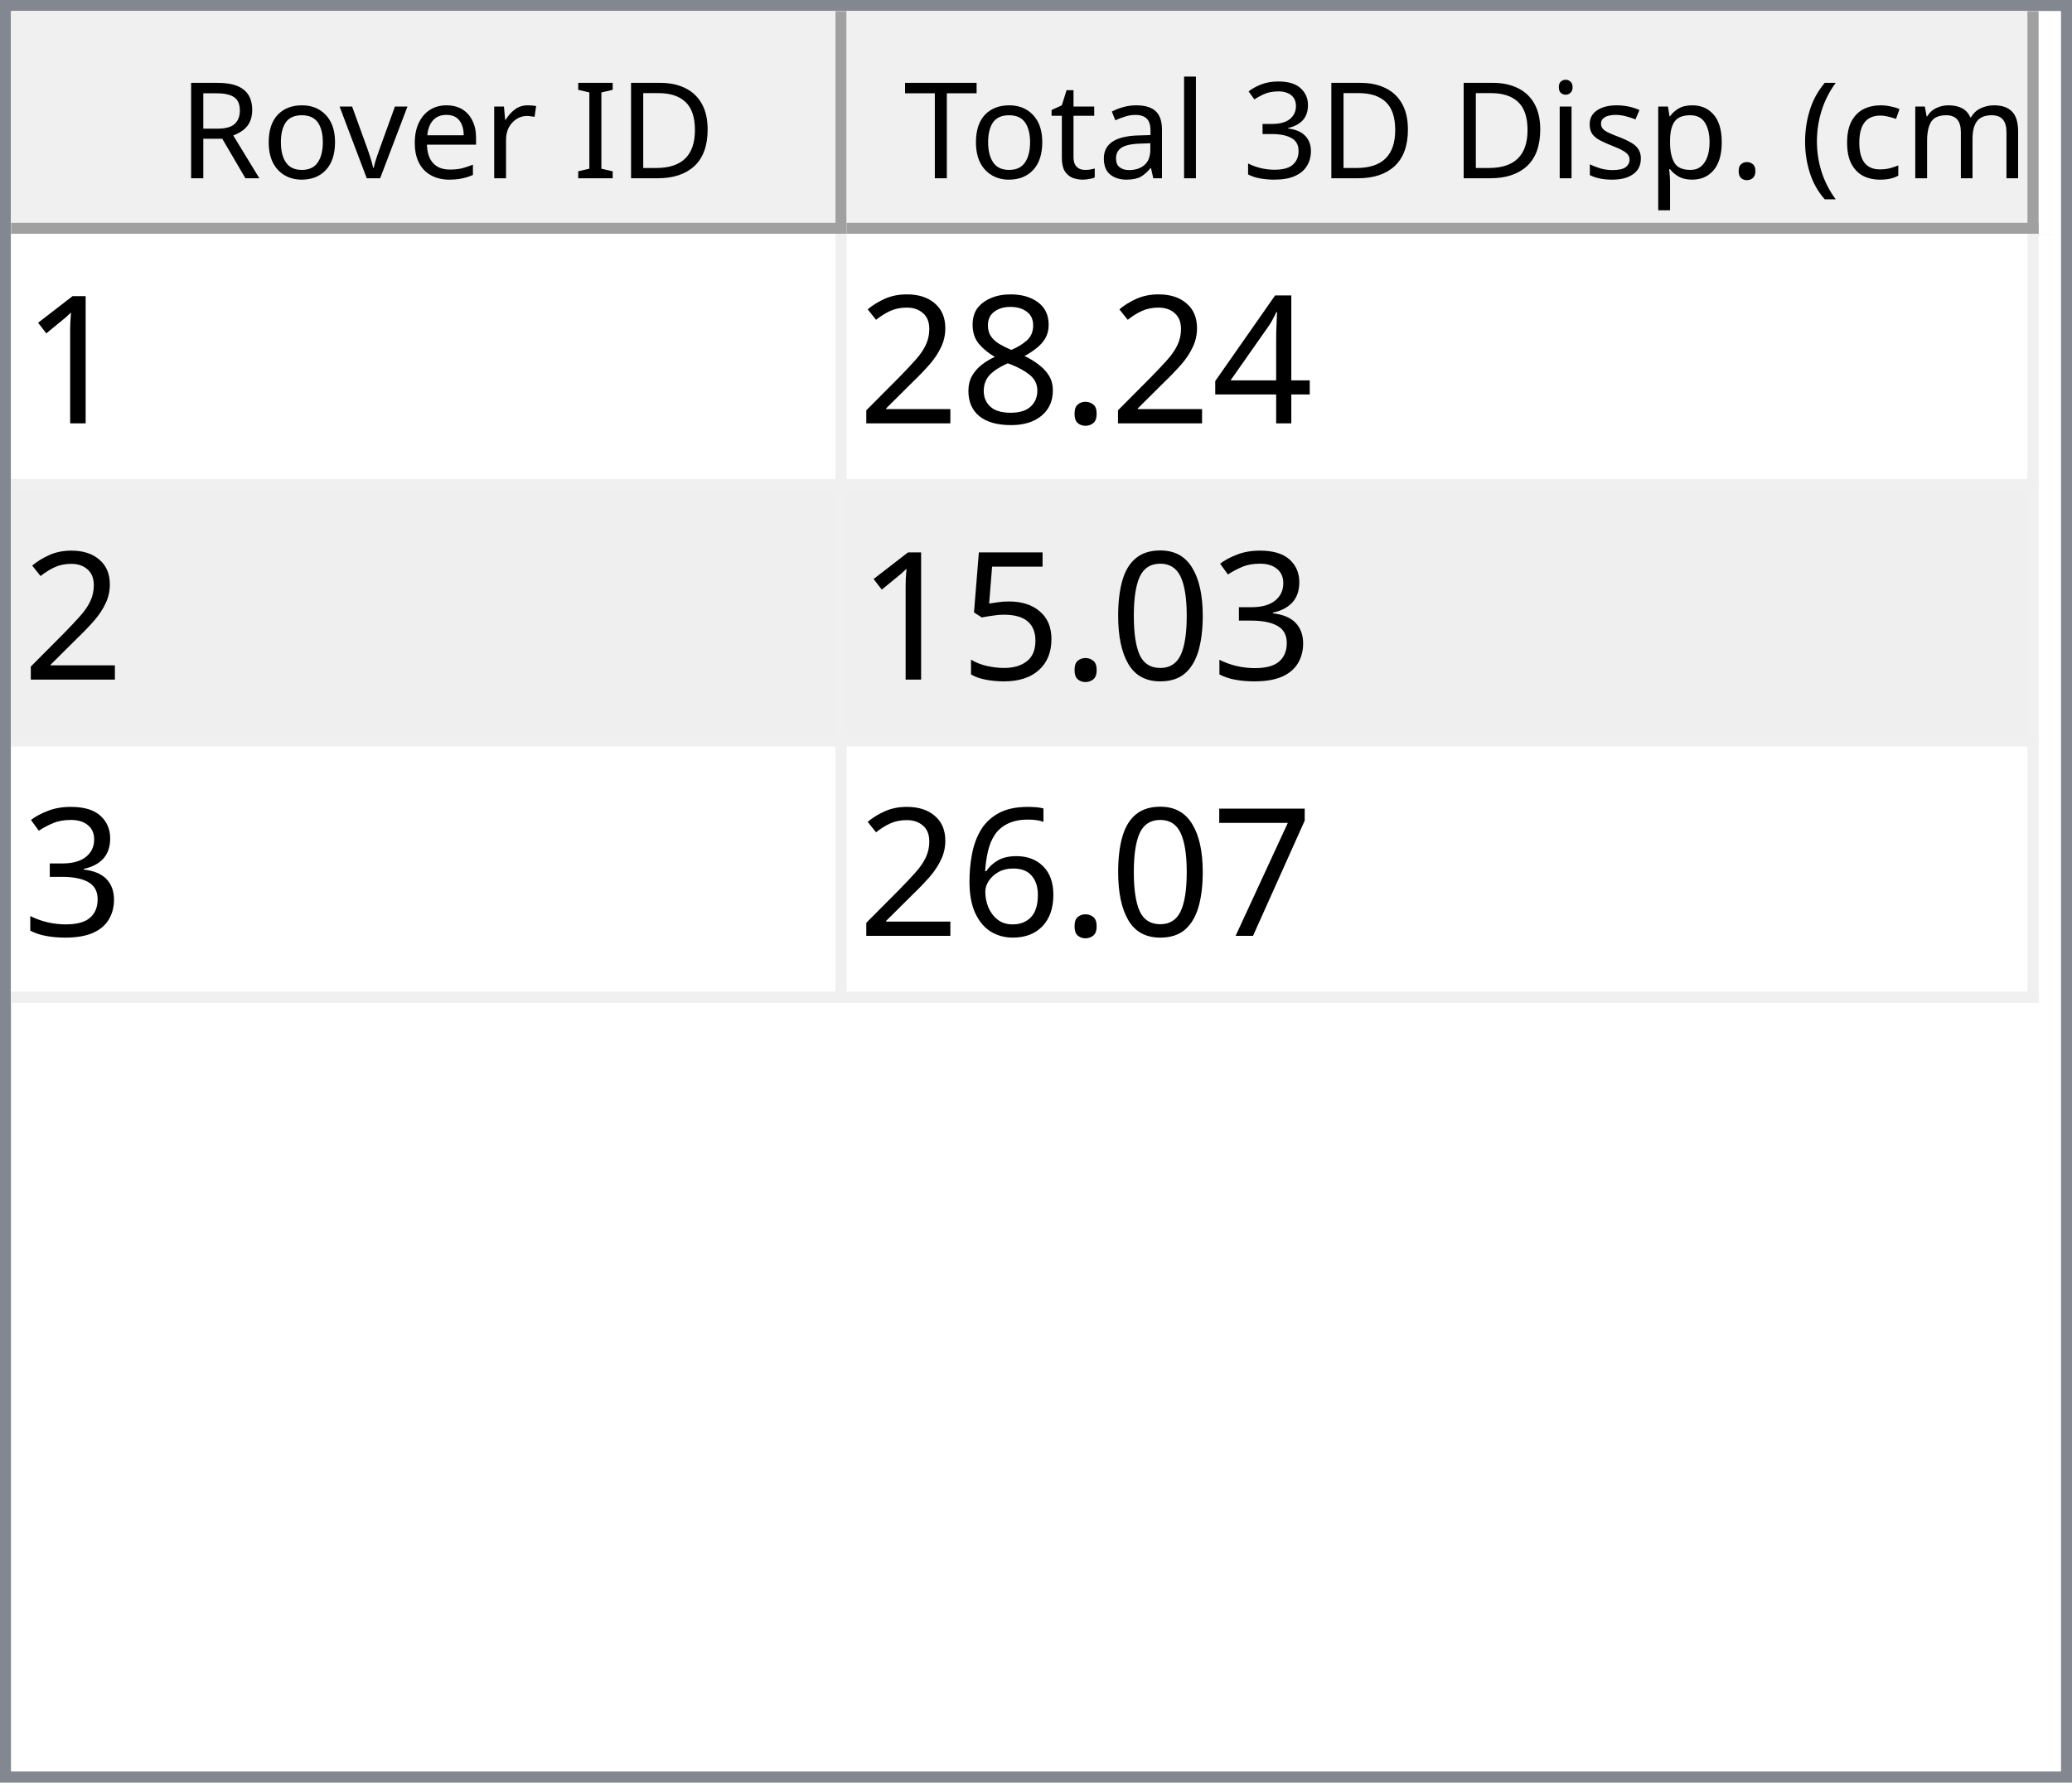
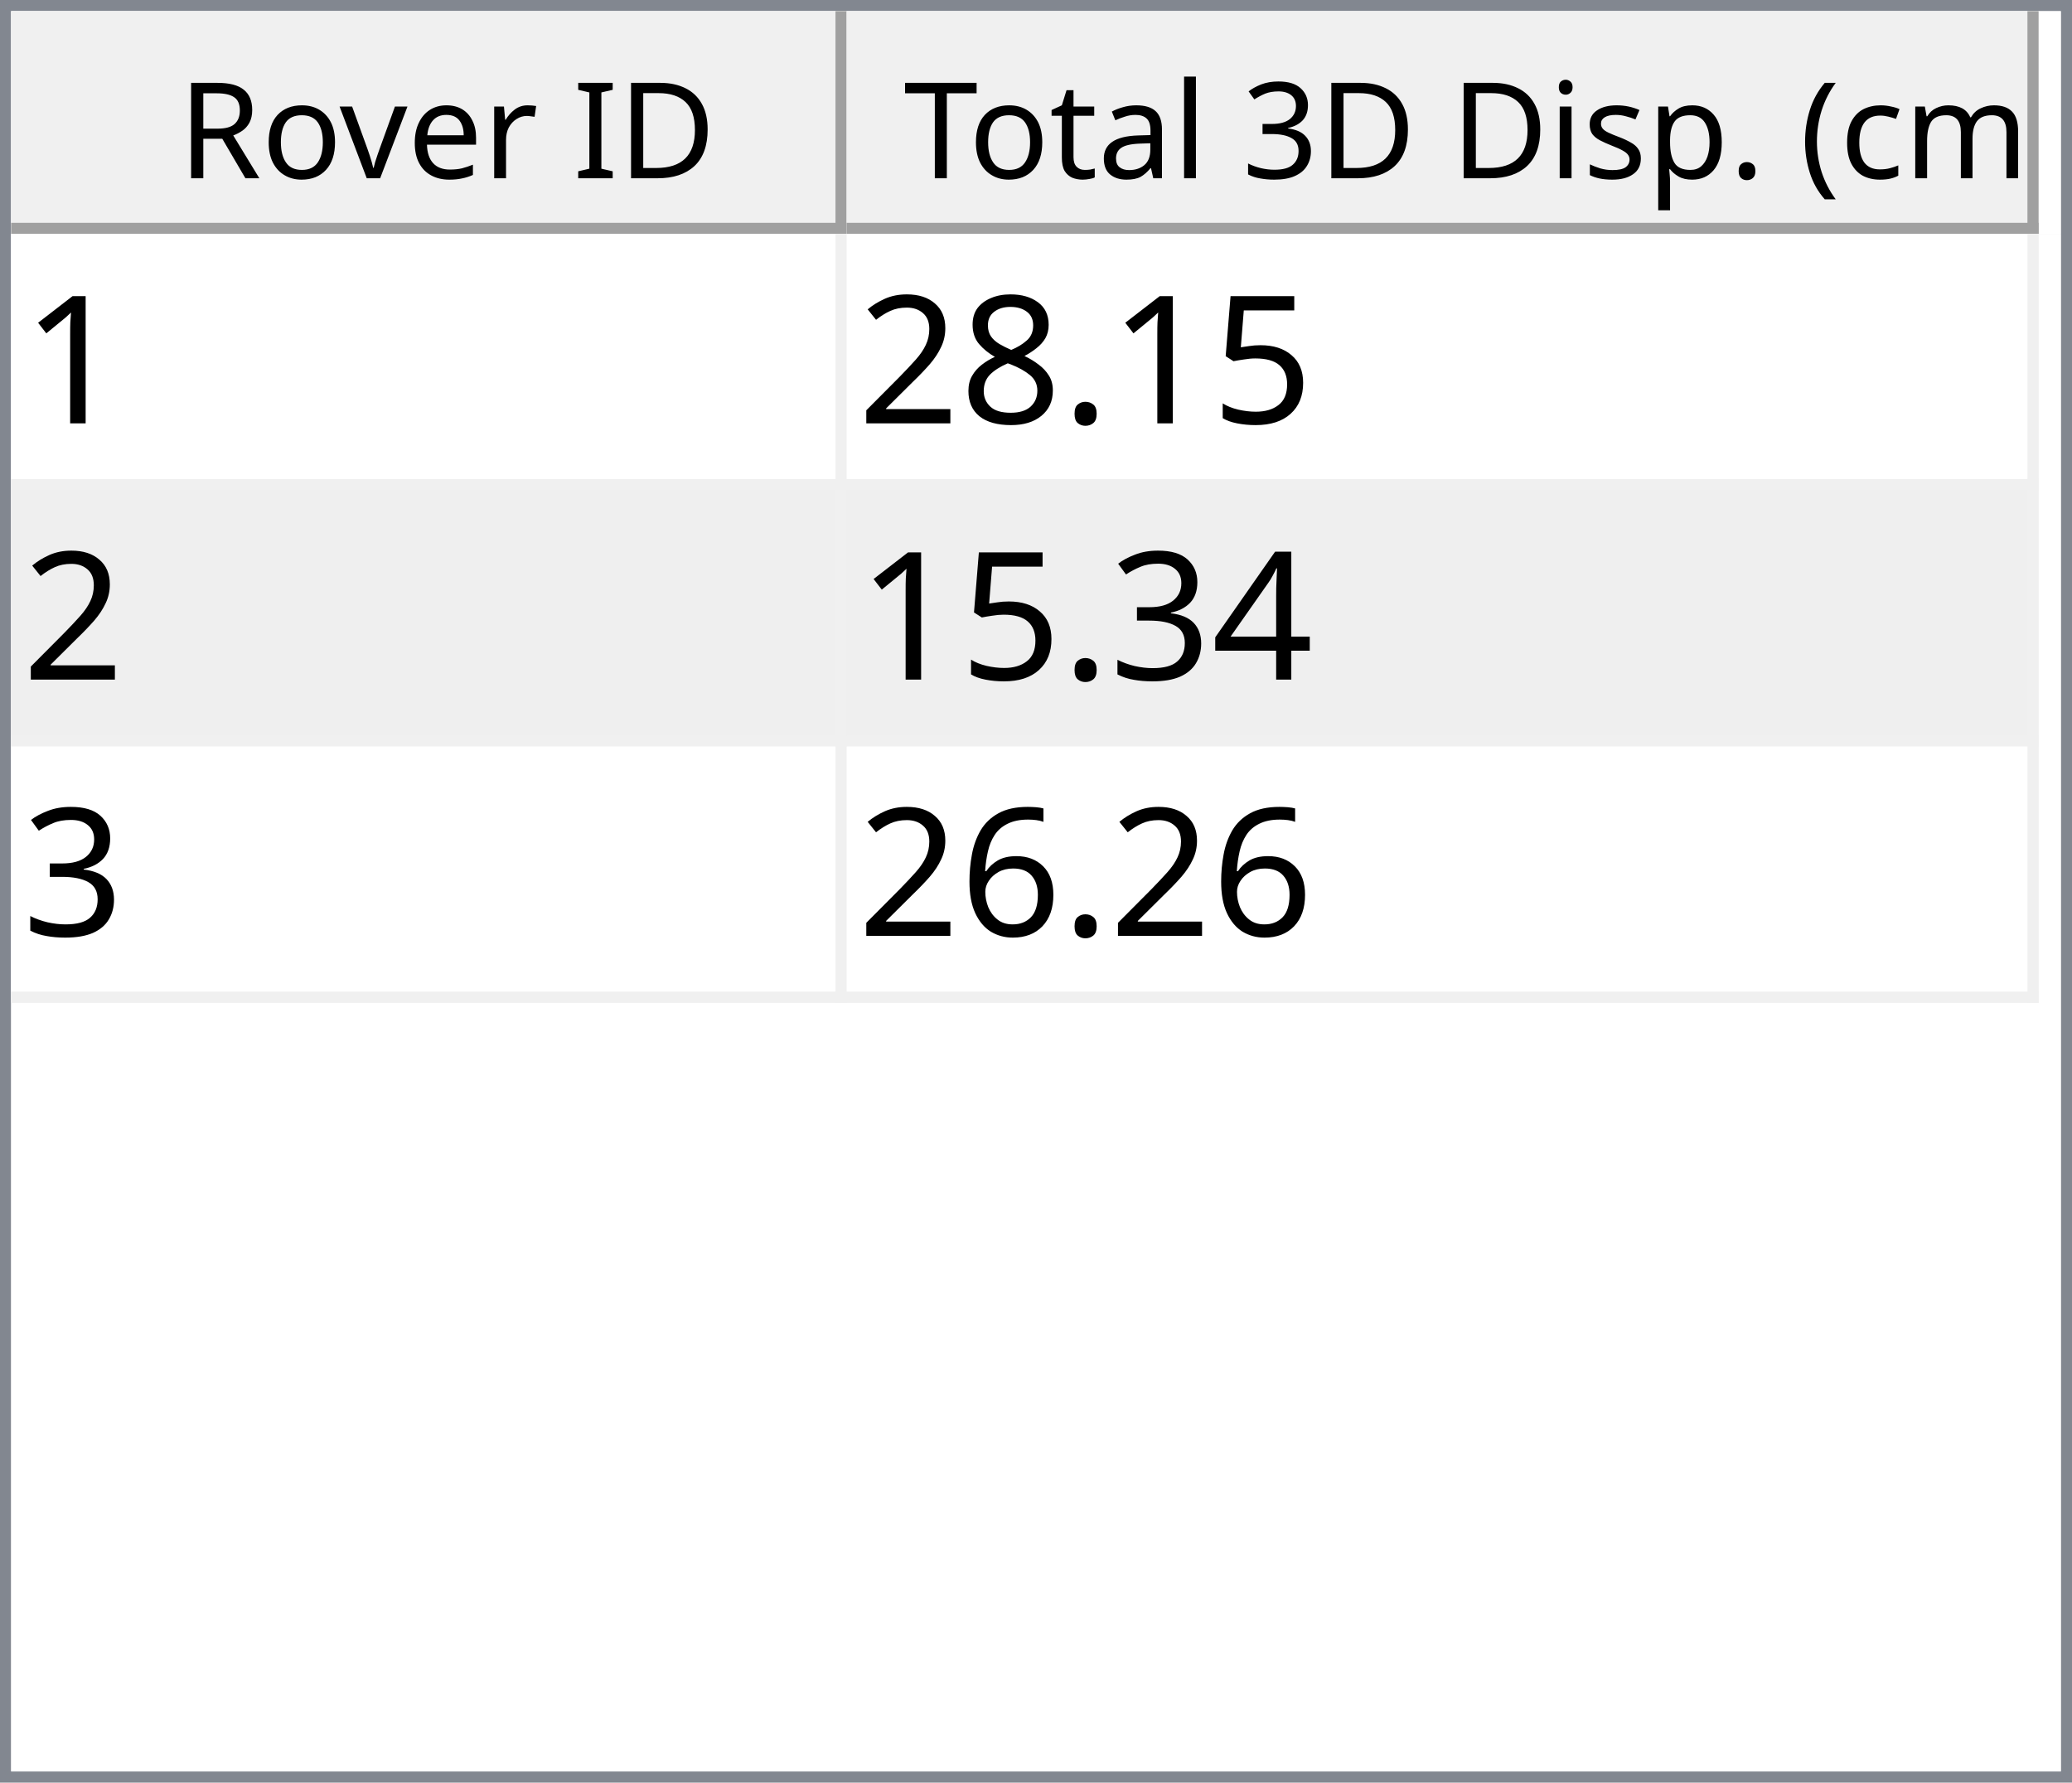
<svg xmlns="http://www.w3.org/2000/svg" style="fill-opacity:1; color-rendering:auto; color-interpolation:auto; text-rendering:auto; stroke:black; stroke-linecap:square; stroke-miterlimit:10; shape-rendering:auto; stroke-opacity:1; fill:black; stroke-dasharray:none; font-weight:normal; stroke-width:1; font-family:'Dialog'; font-style:normal; stroke-linejoin:miter; font-size:12px; stroke-dashoffset:0; image-rendering:auto;" width="186" height="160">
  <defs id="genericDefs" />
  <g>
    <defs id="defs1">
      <clipPath clipPathUnits="userSpaceOnUse" id="clipPath1">
        <path d="M0 0 L186 0 L186 160 L0 160 L0 0 Z" />
      </clipPath>
      <clipPath clipPathUnits="userSpaceOnUse" id="clipPath2">
        <path d="M0 0 L0 160 L186 160 L186 0 Z" />
      </clipPath>
      <clipPath clipPathUnits="userSpaceOnUse" id="clipPath3">
        <path d="M0 0 L0 20 L184 20 L184 0 Z" />
      </clipPath>
      <clipPath clipPathUnits="userSpaceOnUse" id="clipPath4">
        <path d="M0 0 L0 20 L75 20 L75 0 Z" />
      </clipPath>
      <clipPath clipPathUnits="userSpaceOnUse" id="clipPath5">
        <path d="M1 1 L1 19 L74 19 L74 1 Z" />
      </clipPath>
      <clipPath clipPathUnits="userSpaceOnUse" id="clipPath6">
        <path d="M0 0 L0 18 L73 18 L73 0 Z" />
      </clipPath>
      <clipPath clipPathUnits="userSpaceOnUse" id="clipPath7">
        <path d="M-0.5 -0.5 L-0.5 19.5 L74.5 19.5 L74.5 -0.5 Z" />
      </clipPath>
      <clipPath clipPathUnits="userSpaceOnUse" id="clipPath8">
        <path d="M0 0 L0 20 L107 20 L107 0 Z" />
      </clipPath>
      <clipPath clipPathUnits="userSpaceOnUse" id="clipPath9">
        <path d="M1 1 L1 19 L106 19 L106 1 Z" />
      </clipPath>
      <clipPath clipPathUnits="userSpaceOnUse" id="clipPath10">
        <path d="M0 0 L0 18 L105 18 L105 0 Z" />
      </clipPath>
      <clipPath clipPathUnits="userSpaceOnUse" id="clipPath11">
        <path d="M-0.5 -0.5 L-0.5 19.5 L106.5 19.5 L106.5 -0.5 Z" />
      </clipPath>
      <clipPath clipPathUnits="userSpaceOnUse" id="clipPath12">
        <path d="M0 0 L0 138 L184 138 L184 0 Z" />
      </clipPath>
      <clipPath clipPathUnits="userSpaceOnUse" id="clipPath13">
        <path d="M0 0 L0 69 L182 69 L182 0 Z" />
      </clipPath>
      <clipPath clipPathUnits="userSpaceOnUse" id="clipPath14">
        <path d="M-0.5 -0.5 L-0.5 68.5 L181.5 68.5 L181.5 -0.5 Z" />
      </clipPath>
      <clipPath clipPathUnits="userSpaceOnUse" id="clipPath15">
        <path d="M0 0 L0 22 L74 22 L74 0 Z" />
      </clipPath>
      <clipPath clipPathUnits="userSpaceOnUse" id="clipPath16">
        <path d="M0 0 L0 22 L106 22 L106 0 Z" />
      </clipPath>
      <font horiz-adv-x="64.551" id="font1">
        <font-face ascent="107.91" descent="25.098" units-per-em="100" style="font-style:normal; font-family:Segoe UI; font-weight:normal;" />
        <missing-glyph horiz-adv-x="64.551" d="M8.109 0 L8.109 68.266 L56.453 68.266 L56.453 0 L8.109 0 ZM15.328 7.234 L49.219 7.234 L49.219 61.031 L15.328 61.031 L15.328 7.234 Z" />
        <glyph unicode="D" horiz-adv-x="70.117" d="M9.188 0 L9.188 70.016 L28.516 70.016 Q65.531 70.016 65.531 35.891 Q65.531 19.672 55.25 9.836 Q44.969 0 27.734 0 L9.188 0 ZM17.391 62.594 L17.391 7.422 L27.828 7.422 Q41.609 7.422 49.273 14.797 Q56.938 22.172 56.938 35.688 Q56.938 62.594 28.328 62.594 L17.391 62.594 Z" />
        <glyph unicode="I" horiz-adv-x="26.611" d="M17.391 0 L9.188 0 L9.188 70.016 L17.391 70.016 L17.391 0 Z" />
        <glyph unicode=" " horiz-adv-x="27.393" d="" />
        <glyph unicode="r" horiz-adv-x="34.766" d="M34.188 41.891 Q32.078 43.5 28.125 43.5 Q23 43.5 19.555 38.672 Q16.109 33.844 16.109 25.484 L16.109 0 L8.109 0 L8.109 50 L16.109 50 L16.109 39.703 L16.312 39.703 Q18.016 44.969 21.531 47.922 Q25.047 50.875 29.391 50.875 Q32.516 50.875 34.188 50.203 L34.188 41.891 Z" />
        <glyph unicode="e" horiz-adv-x="52.295" d="M48.297 23 L12.984 23 Q13.188 14.656 17.484 10.109 Q21.781 5.562 29.297 5.562 Q37.75 5.562 44.828 11.141 L44.828 3.609 Q38.234 -1.172 27.391 -1.172 Q16.797 -1.172 10.742 5.641 Q4.688 12.453 4.688 24.812 Q4.688 36.469 11.305 43.82 Q17.922 51.172 27.734 51.172 Q37.547 51.172 42.922 44.828 Q48.297 38.484 48.297 27.203 L48.297 23 ZM40.094 29.781 Q40.047 36.719 36.75 40.578 Q33.453 44.438 27.594 44.438 Q21.922 44.438 17.969 40.383 Q14.016 36.328 13.094 29.781 L40.094 29.781 Z" />
        <glyph unicode="v" horiz-adv-x="47.9" d="M47.406 50 L27.484 0 L19.625 0 L0.688 50 L9.469 50 L22.172 13.672 Q23.578 9.672 23.922 6.688 L24.125 6.688 Q24.609 10.453 25.688 13.484 L38.969 50 L47.406 50 Z" />
        <glyph unicode="o" horiz-adv-x="58.594" d="M29 -1.172 Q17.922 -1.172 11.305 5.836 Q4.688 12.844 4.688 24.422 Q4.688 37.016 11.57 44.094 Q18.453 51.172 30.172 51.172 Q41.359 51.172 47.633 44.289 Q53.906 37.406 53.906 25.203 Q53.906 13.234 47.141 6.031 Q40.375 -1.172 29 -1.172 ZM29.594 44.438 Q21.875 44.438 17.383 39.188 Q12.891 33.938 12.891 24.703 Q12.891 15.828 17.43 10.695 Q21.969 5.562 29.594 5.562 Q37.359 5.562 41.531 10.594 Q45.703 15.625 45.703 24.906 Q45.703 34.281 41.531 39.359 Q37.359 44.438 29.594 44.438 Z" />
        <glyph unicode="R" horiz-adv-x="59.814" d="M59.375 0 L49.609 0 L37.891 19.625 Q36.281 22.359 34.766 24.289 Q33.25 26.219 31.664 27.438 Q30.078 28.656 28.25 29.219 Q26.422 29.781 24.125 29.781 L17.391 29.781 L17.391 0 L9.188 0 L9.188 70.016 L30.078 70.016 Q34.672 70.016 38.555 68.867 Q42.438 67.719 45.289 65.375 Q48.141 63.031 49.758 59.547 Q51.375 56.062 51.375 51.375 Q51.375 47.703 50.273 44.656 Q49.172 41.609 47.148 39.211 Q45.125 36.812 42.266 35.133 Q39.406 33.453 35.844 32.516 L35.844 32.328 Q37.594 31.547 38.891 30.547 Q40.188 29.547 41.359 28.18 Q42.531 26.812 43.68 25.078 Q44.828 23.344 46.234 21.047 L59.375 0 ZM17.391 62.594 L17.391 37.203 L28.516 37.203 Q31.594 37.203 34.203 38.133 Q36.812 39.062 38.719 40.797 Q40.625 42.531 41.703 45.047 Q42.781 47.562 42.781 50.688 Q42.781 56.297 39.141 59.445 Q35.5 62.594 28.609 62.594 L17.391 62.594 Z" />
        <glyph unicode=")" horiz-adv-x="30.176" d="M8.297 -15.922 L1.172 -15.922 Q16.406 2.344 16.406 26.812 Q16.406 51.469 1.078 70.016 L8.297 70.016 Q23.531 52.156 23.531 26.703 Q23.531 1.375 8.297 -15.922 Z" />
        <glyph unicode="m" horiz-adv-x="86.133" d="M79.109 0 L71.094 0 L71.094 28.719 Q71.094 37.016 68.531 40.727 Q65.969 44.438 59.906 44.438 Q54.781 44.438 51.195 39.75 Q47.609 35.062 47.609 28.516 L47.609 0 L39.594 0 L39.594 29.688 Q39.594 44.438 28.219 44.438 Q22.953 44.438 19.531 40.016 Q16.109 35.594 16.109 28.516 L16.109 0 L8.109 0 L8.109 50 L16.109 50 L16.109 42.094 L16.312 42.094 Q21.625 51.172 31.844 51.172 Q36.969 51.172 40.773 48.312 Q44.578 45.453 46 40.828 Q51.562 51.172 62.594 51.172 Q79.109 51.172 79.109 30.812 L79.109 0 Z" />
        <glyph unicode="c" horiz-adv-x="46.191" d="M42.188 2.297 Q36.422 -1.172 28.516 -1.172 Q17.828 -1.172 11.258 5.789 Q4.688 12.75 4.688 23.828 Q4.688 36.188 11.766 43.68 Q18.844 51.172 30.672 51.172 Q37.25 51.172 42.281 48.734 L42.281 40.531 Q36.719 44.438 30.375 44.438 Q22.703 44.438 17.797 38.945 Q12.891 33.453 12.891 24.516 Q12.891 15.719 17.508 10.641 Q22.125 5.562 29.891 5.562 Q36.422 5.562 42.188 9.906 L42.188 2.297 Z" />
        <glyph unicode="(" horiz-adv-x="30.176" d="M29.109 -15.922 L21.969 -15.922 Q6.844 1.375 6.844 26.703 Q6.844 52.156 21.969 70.016 L29.203 70.016 Q13.875 51.469 13.875 26.812 Q13.875 2.344 29.109 -15.922 Z" />
        <glyph unicode="." horiz-adv-x="21.68" d="M10.891 -1.078 Q8.641 -1.078 7.055 0.539 Q5.469 2.156 5.469 4.391 Q5.469 6.641 7.055 8.273 Q8.641 9.906 10.891 9.906 Q13.188 9.906 14.797 8.273 Q16.406 6.641 16.406 4.391 Q16.406 2.156 14.797 0.539 Q13.188 -1.078 10.891 -1.078 Z" />
        <glyph unicode="p" horiz-adv-x="58.789" d="M16.312 7.234 L16.109 7.234 L16.109 -23 L8.109 -23 L8.109 50 L16.109 50 L16.109 41.219 L16.312 41.219 Q22.219 51.172 33.594 51.172 Q43.266 51.172 48.688 44.461 Q54.109 37.75 54.109 26.469 Q54.109 13.922 48 6.375 Q41.891 -1.172 31.297 -1.172 Q21.578 -1.172 16.312 7.234 ZM16.109 27.391 L16.109 20.406 Q16.109 14.203 20.141 9.883 Q24.172 5.562 30.375 5.562 Q37.641 5.562 41.773 11.133 Q45.906 16.703 45.906 26.609 Q45.906 34.969 42.047 39.703 Q38.188 44.438 31.594 44.438 Q24.609 44.438 20.359 39.578 Q16.109 34.719 16.109 27.391 Z" />
        <glyph unicode="s" horiz-adv-x="42.432" d="M5.078 1.812 L5.078 10.406 Q11.625 5.562 19.484 5.562 Q30.031 5.562 30.031 12.594 Q30.031 14.594 29.125 15.992 Q28.219 17.391 26.68 18.461 Q25.141 19.531 23.07 20.383 Q21 21.234 18.609 22.172 Q15.281 23.484 12.766 24.828 Q10.25 26.172 8.57 27.859 Q6.891 29.547 6.031 31.695 Q5.172 33.844 5.172 36.719 Q5.172 40.234 6.789 42.945 Q8.406 45.656 11.086 47.484 Q13.766 49.312 17.211 50.242 Q20.656 51.172 24.312 51.172 Q30.812 51.172 35.938 48.922 L35.938 40.828 Q30.422 44.438 23.25 44.438 Q21 44.438 19.195 43.922 Q17.391 43.406 16.094 42.477 Q14.797 41.547 14.086 40.258 Q13.375 38.969 13.375 37.406 Q13.375 35.453 14.086 34.133 Q14.797 32.812 16.164 31.789 Q17.531 30.766 19.484 29.938 Q21.438 29.109 23.922 28.125 Q27.25 26.859 29.883 25.516 Q32.516 24.172 34.375 22.484 Q36.234 20.797 37.234 18.602 Q38.234 16.406 38.234 13.375 Q38.234 9.672 36.602 6.938 Q34.969 4.203 32.234 2.398 Q29.5 0.594 25.93 -0.289 Q22.359 -1.172 18.453 -1.172 Q10.75 -1.172 5.078 1.812 Z" />
        <glyph unicode="i" horiz-adv-x="24.219" d="M12.203 62.703 Q10.062 62.703 8.547 64.164 Q7.031 65.625 7.031 67.875 Q7.031 70.125 8.547 71.609 Q10.062 73.094 12.203 73.094 Q14.406 73.094 15.945 71.609 Q17.484 70.125 17.484 67.875 Q17.484 65.719 15.945 64.211 Q14.406 62.703 12.203 62.703 ZM16.109 0 L8.109 0 L8.109 50 L16.109 50 L16.109 0 Z" />
        <glyph unicode="3" horiz-adv-x="53.906" d="M46.531 19.828 Q46.531 15.094 44.75 11.211 Q42.969 7.328 39.719 4.57 Q36.469 1.812 31.93 0.297 Q27.391 -1.219 21.922 -1.219 Q11.922 -1.219 6 2.594 L6 11.188 Q13.094 5.609 22.219 5.609 Q25.875 5.609 28.828 6.539 Q31.781 7.469 33.906 9.227 Q36.031 10.984 37.18 13.477 Q38.328 15.969 38.328 19.094 Q38.328 32.812 18.797 32.812 L12.984 32.812 L12.984 39.594 L18.5 39.594 Q35.797 39.594 35.797 52.484 Q35.797 64.406 22.609 64.406 Q15.188 64.406 8.688 59.422 L8.688 67.188 Q15.375 71.188 24.609 71.188 Q29 71.188 32.57 69.969 Q36.141 68.75 38.68 66.555 Q41.219 64.359 42.609 61.281 Q44 58.203 44 54.5 Q44 40.672 30.031 36.719 L30.031 36.531 Q33.594 36.141 36.625 34.797 Q39.656 33.453 41.852 31.305 Q44.047 29.156 45.289 26.25 Q46.531 23.344 46.531 19.828 Z" />
        <glyph unicode="l" horiz-adv-x="24.219" d="M16.109 0 L8.109 0 L8.109 74.031 L16.109 74.031 L16.109 0 Z" />
        <glyph unicode="a" horiz-adv-x="50.879" d="M43.891 0 L35.891 0 L35.891 7.812 L35.688 7.812 Q30.469 -1.172 20.312 -1.172 Q12.844 -1.172 8.617 2.781 Q4.391 6.734 4.391 13.281 Q4.391 27.297 20.906 29.594 L35.891 31.688 Q35.891 44.438 25.594 44.438 Q16.547 44.438 9.281 38.281 L9.281 46.484 Q16.656 51.172 26.266 51.172 Q43.891 51.172 43.891 32.516 L43.891 0 ZM35.891 25.297 L23.828 23.641 Q18.266 22.859 15.43 20.875 Q12.594 18.891 12.594 13.875 Q12.594 10.203 15.211 7.883 Q17.828 5.562 22.172 5.562 Q28.125 5.562 32.008 9.742 Q35.891 13.922 35.891 20.312 L35.891 25.297 Z" />
        <glyph unicode="t" horiz-adv-x="33.887" d="M31.297 0.484 Q28.469 -1.078 23.828 -1.078 Q10.688 -1.078 10.688 13.578 L10.688 43.172 L2.094 43.172 L2.094 50 L10.688 50 L10.688 62.203 L18.703 64.797 L18.703 50 L31.297 50 L31.297 43.172 L18.703 43.172 L18.703 14.984 Q18.703 9.969 20.414 7.82 Q22.125 5.672 26.078 5.672 Q29.109 5.672 31.297 7.328 L31.297 0.484 Z" />
        <glyph unicode="T" horiz-adv-x="52.393" d="M50.594 62.594 L30.375 62.594 L30.375 0 L22.172 0 L22.172 62.594 L2 62.594 L2 70.016 L50.594 70.016 L50.594 62.594 Z" />
      </font>
      <font horiz-adv-x="75.0" id="font2">
        <font-face ascent="100.537" descent="21.973" units-per-em="100" style="font-style:normal; font-family:sans-serif; font-weight:normal;" />
        <missing-glyph horiz-adv-x="75.0" d="M12.5 0 L12.5 62.5 L62.5 62.5 L62.5 0 L12.5 0 ZM14.062 1.562 L60.938 1.562 L60.938 60.938 L14.062 60.938 L14.062 1.562 Z" />
        <glyph unicode="1" horiz-adv-x="55.615" d="M37.25 0 L28.469 0 L28.469 56 Q25.297 52.984 20.141 49.953 Q14.984 46.922 10.891 45.406 L10.891 53.906 Q18.266 57.375 23.781 62.305 Q29.297 67.234 31.594 71.875 L37.25 71.875 L37.25 0 Z" />
-         <glyph unicode="4" horiz-adv-x="55.615" d="M32.328 0 L32.328 17.141 L1.266 17.141 L1.266 25.203 L33.938 71.578 L41.109 71.578 L41.109 25.203 L50.781 25.203 L50.781 17.141 L41.109 17.141 L41.109 0 L32.328 0 ZM32.328 25.203 L32.328 57.469 L9.906 25.203 L32.328 25.203 Z" />
+         <glyph unicode="5" horiz-adv-x="55.615" d="M4.156 18.75 L13.375 19.531 Q14.406 12.797 18.141 9.398 Q21.875 6 27.156 6 Q33.5 6 37.891 10.789 Q42.281 15.578 42.281 23.484 Q42.281 31 38.062 35.352 Q33.844 39.703 27 39.703 Q22.75 39.703 19.336 37.773 Q15.922 35.844 13.969 32.766 L5.719 33.844 L12.641 70.609 L48.25 70.609 L48.25 62.203 L19.672 62.203 L15.828 42.969 Q22.266 47.469 29.344 47.469 Q38.719 47.469 45.164 40.969 Q51.609 34.469 51.609 24.266 Q51.609 14.547 45.953 7.469 Q39.062 -1.219 27.156 -1.219 Q17.391 -1.219 11.211 4.25 Q5.031 9.719 4.156 18.75 Z" />
        <glyph unicode="." horiz-adv-x="27.783" d="M9.078 0 L9.078 10.016 L19.094 10.016 L19.094 0 L9.078 0 Z" />
        <glyph unicode="8" horiz-adv-x="55.615" d="M17.672 38.812 Q12.203 40.828 9.57 44.539 Q6.938 48.25 6.938 53.422 Q6.938 61.234 12.555 66.555 Q18.172 71.875 27.484 71.875 Q36.859 71.875 42.578 66.43 Q48.297 60.984 48.297 53.172 Q48.297 48.188 45.68 44.508 Q43.062 40.828 37.75 38.812 Q44.344 36.672 47.781 31.883 Q51.219 27.094 51.219 20.453 Q51.219 11.281 44.727 5.031 Q38.234 -1.219 27.641 -1.219 Q17.047 -1.219 10.547 5.055 Q4.047 11.328 4.047 20.703 Q4.047 27.688 7.594 32.398 Q11.141 37.109 17.672 38.812 ZM15.922 53.719 Q15.922 48.641 19.195 45.414 Q22.469 42.188 27.688 42.188 Q32.766 42.188 36.016 45.383 Q39.266 48.578 39.266 53.219 Q39.266 58.062 35.914 61.359 Q32.562 64.656 27.594 64.656 Q22.562 64.656 19.242 61.43 Q15.922 58.203 15.922 53.719 ZM13.094 20.656 Q13.094 16.891 14.875 13.375 Q16.656 9.859 20.172 7.93 Q23.688 6 27.734 6 Q34.031 6 38.133 10.055 Q42.234 14.109 42.234 20.359 Q42.234 26.703 38.016 30.859 Q33.797 35.016 27.438 35.016 Q21.234 35.016 17.164 30.914 Q13.094 26.812 13.094 20.656 Z" />
        <glyph unicode="2" horiz-adv-x="55.615" d="M50.344 8.453 L50.344 0 L3.031 0 Q2.938 3.172 4.047 6.109 Q5.859 10.938 9.836 15.625 Q13.812 20.312 21.344 26.469 Q33.016 36.031 37.117 41.625 Q41.219 47.219 41.219 52.203 Q41.219 57.422 37.477 61.008 Q33.734 64.594 27.734 64.594 Q21.391 64.594 17.578 60.789 Q13.766 56.984 13.719 50.25 L4.688 51.172 Q5.609 61.281 11.664 66.578 Q17.719 71.875 27.938 71.875 Q38.234 71.875 44.242 66.164 Q50.25 60.453 50.25 52 Q50.25 47.703 48.492 43.555 Q46.734 39.406 42.656 34.812 Q38.578 30.219 29.109 22.219 Q21.188 15.578 18.945 13.211 Q16.703 10.844 15.234 8.453 L50.344 8.453 Z" />
+         <glyph unicode="4" horiz-adv-x="55.615" d="M32.328 0 L32.328 17.141 L1.266 17.141 L1.266 25.203 L33.938 71.578 L41.109 71.578 L41.109 25.203 L50.781 25.203 L50.781 17.141 L41.109 17.141 L41.109 0 L32.328 0 ZM32.328 25.203 L32.328 57.469 L9.906 25.203 L32.328 25.203 Z" />
        <glyph unicode="3" horiz-adv-x="55.615" d="M4.203 18.891 L12.984 20.062 Q14.5 12.594 18.141 9.297 Q21.781 6 27 6 Q33.203 6 37.477 10.297 Q41.75 14.594 41.75 20.953 Q41.75 27 37.797 30.93 Q33.844 34.859 27.734 34.859 Q25.25 34.859 21.531 33.891 L22.516 41.609 Q23.391 41.5 23.922 41.5 Q29.547 41.5 34.039 44.43 Q38.531 47.359 38.531 53.469 Q38.531 58.297 35.258 61.477 Q31.984 64.656 26.812 64.656 Q21.688 64.656 18.266 61.43 Q14.844 58.203 13.875 51.766 L5.078 53.328 Q6.688 62.156 12.398 67.016 Q18.109 71.875 26.609 71.875 Q32.469 71.875 37.398 69.359 Q42.328 66.844 44.945 62.5 Q47.562 58.156 47.562 53.266 Q47.562 48.641 45.07 44.828 Q42.578 41.016 37.703 38.766 Q44.047 37.312 47.562 32.695 Q51.078 28.078 51.078 21.141 Q51.078 11.766 44.242 5.25 Q37.406 -1.266 26.953 -1.266 Q17.531 -1.266 11.305 4.352 Q5.078 9.969 4.203 18.891 Z" />
-         <glyph unicode="0" horiz-adv-x="55.615" d="M4.156 35.297 Q4.156 48 6.766 55.742 Q9.375 63.484 14.523 67.68 Q19.672 71.875 27.484 71.875 Q33.25 71.875 37.594 69.555 Q41.938 67.234 44.773 62.867 Q47.609 58.5 49.219 52.227 Q50.828 45.953 50.828 35.297 Q50.828 22.703 48.242 14.969 Q45.656 7.234 40.508 3.008 Q35.359 -1.219 27.484 -1.219 Q17.141 -1.219 11.234 6.203 Q4.156 15.141 4.156 35.297 ZM13.188 35.297 Q13.188 17.672 17.312 11.836 Q21.438 6 27.484 6 Q33.547 6 37.672 11.859 Q41.797 17.719 41.797 35.297 Q41.797 52.984 37.672 58.789 Q33.547 64.594 27.391 64.594 Q21.344 64.594 17.719 59.469 Q13.188 52.938 13.188 35.297 Z" />
-         <glyph unicode="5" horiz-adv-x="55.615" d="M4.156 18.75 L13.375 19.531 Q14.406 12.797 18.141 9.398 Q21.875 6 27.156 6 Q33.5 6 37.891 10.789 Q42.281 15.578 42.281 23.484 Q42.281 31 38.062 35.352 Q33.844 39.703 27 39.703 Q22.75 39.703 19.336 37.773 Q15.922 35.844 13.969 32.766 L5.719 33.844 L12.641 70.609 L48.25 70.609 L48.25 62.203 L19.672 62.203 L15.828 42.969 Q22.266 47.469 29.344 47.469 Q38.719 47.469 45.164 40.969 Q51.609 34.469 51.609 24.266 Q51.609 14.547 45.953 7.469 Q39.062 -1.219 27.156 -1.219 Q17.391 -1.219 11.211 4.25 Q5.031 9.719 4.156 18.75 Z" />
-         <glyph unicode="7" horiz-adv-x="55.615" d="M4.734 62.203 L4.734 70.656 L51.078 70.656 L51.078 63.812 Q44.234 56.547 37.523 44.484 Q30.812 32.422 27.156 19.672 Q24.516 10.688 23.781 0 L14.75 0 Q14.891 8.453 18.062 20.414 Q21.234 32.375 27.172 43.484 Q33.109 54.594 39.797 62.203 L4.734 62.203 Z" />
        <glyph unicode="6" horiz-adv-x="55.615" d="M49.75 54.047 L41.016 53.375 Q39.844 58.547 37.703 60.891 Q34.125 64.656 28.906 64.656 Q24.703 64.656 21.531 62.312 Q17.391 59.281 14.992 53.469 Q12.594 47.656 12.5 36.922 Q15.672 41.75 20.266 44.094 Q24.859 46.438 29.891 46.438 Q38.672 46.438 44.852 39.969 Q51.031 33.5 51.031 23.25 Q51.031 16.5 48.125 10.719 Q45.219 4.938 40.141 1.859 Q35.062 -1.219 28.609 -1.219 Q17.625 -1.219 10.695 6.859 Q3.766 14.938 3.766 33.5 Q3.766 54.25 11.422 63.672 Q18.109 71.875 29.438 71.875 Q37.891 71.875 43.289 67.141 Q48.688 62.406 49.75 54.047 ZM13.875 23.188 Q13.875 18.656 15.797 14.508 Q17.719 10.359 21.188 8.18 Q24.656 6 28.469 6 Q34.031 6 38.039 10.492 Q42.047 14.984 42.047 22.703 Q42.047 30.125 38.086 34.398 Q34.125 38.672 28.125 38.672 Q22.172 38.672 18.023 34.398 Q13.875 30.125 13.875 23.188 Z" />
      </font>
    </defs>
    <g style="fill:white; stroke:white;">
      <rect x="0" y="0" width="186" style="clip-path:url(#clipPath1); stroke:none;" height="160" />
    </g>
    <g style="fill:white; text-rendering:optimizeSpeed; color-rendering:optimizeSpeed; image-rendering:optimizeSpeed; shape-rendering:crispEdges; stroke:white; color-interpolation:sRGB;">
      <rect x="0" width="186" height="160" y="0" style="stroke:none;" />
      <path style="stroke:none;" d="M0 160 L186 160 L186 0 L0 0 Z" />
    </g>
    <g style="fill:rgb(240,240,240); font-family:'Segoe UI'; stroke:rgb(240,240,240);">
      <rect x="0" y="0" width="186" style="clip-path:url(#clipPath2); stroke:none;" height="160" />
    </g>
    <g style="fill:rgb(130,135,144); font-family:'Segoe UI'; stroke:rgb(130,135,144);">
      <path d="M0 0 L186 0 L186 160 L0 160 L0 0 ZM1 1 L185 1 L185 159 L1 159 L1 1 Z" style="fill-rule:evenodd; clip-path:url(#clipPath2); stroke:none;" />
    </g>
    <g style="fill:white; font-family:'Segoe UI'; stroke:white;" transform="translate(1,1)">
      <rect x="0" y="0" width="184" style="clip-path:url(#clipPath3); stroke:none;" height="20" />
    </g>
    <g style="fill:rgb(240,240,240); font-family:'Segoe UI'; stroke:rgb(240,240,240);" transform="translate(1,1)">
      <rect x="0" y="0" width="75" style="clip-path:url(#clipPath4); stroke:none;" height="20" />
    </g>
    <g style="font-family:'Segoe UI';" transform="translate(2,2)">
      <text x="14" xml:space="preserve" y="14" style="clip-path:url(#clipPath6); stroke:none;">Rover ID</text>
    </g>
    <g style="fill:rgb(160,160,160); font-family:'Segoe UI'; stroke:rgb(160,160,160); stroke-linejoin:bevel;" transform="translate(1.5,1.5)">
      <line x1="74" x2="74" y1="0" style="fill:none; clip-path:url(#clipPath7);" y2="19" />
    </g>
    <g style="fill:rgb(160,160,160); font-family:'Segoe UI'; stroke:rgb(160,160,160); stroke-linejoin:bevel;" transform="matrix(1,0,0,1,1,1) translate(0.5,0.5)">
      <line x1="0" x2="74" y1="19" style="fill:none; clip-path:url(#clipPath7);" y2="19" />
    </g>
    <g style="fill:rgb(240,240,240); font-family:'Segoe UI'; stroke:rgb(240,240,240);" transform="translate(76,1)">
      <rect x="0" y="0" width="107" style="clip-path:url(#clipPath8); stroke:none;" height="20" />
    </g>
    <g style="font-family:'Segoe UI';" transform="translate(77,2)">
      <text x="1" xml:space="preserve" y="14" style="clip-path:url(#clipPath10); stroke:none;"> Total 3D Disp. (cm)</text>
    </g>
    <g style="fill:rgb(160,160,160); font-family:'Segoe UI'; stroke:rgb(160,160,160); stroke-linejoin:bevel;" transform="translate(76.5,1.5)">
      <line x1="106" x2="106" y1="0" style="fill:none; clip-path:url(#clipPath11);" y2="19" />
    </g>
    <g style="fill:rgb(160,160,160); font-family:'Segoe UI'; stroke:rgb(160,160,160); stroke-linejoin:bevel;" transform="matrix(1,0,0,1,76,1) translate(0.5,0.5)">
      <line x1="0" x2="106" y1="19" style="fill:none; clip-path:url(#clipPath11);" y2="19" />
    </g>
    <g style="fill:white; font-family:'Segoe UI'; stroke:white;" transform="translate(1,21)">
      <rect x="0" y="0" width="184" style="clip-path:url(#clipPath12); stroke:none;" height="138" />
    </g>
    <g style="fill:rgb(240,240,240); font-size:16px; font-family:sans-serif; stroke:rgb(240,240,240);" transform="translate(1,21)">
      <rect x="0" y="0" width="182" style="clip-path:url(#clipPath13); stroke:none;" height="69" />
      <line transform="translate(0.5,0.5)" x1="0" x2="181" y1="22" style="clip-path:url(#clipPath14); fill:none; stroke-linejoin:bevel;" y2="22" />
    </g>
    <g transform="matrix(1,0,0,1,1,21) translate(0.5,0.5)" style="fill:rgb(240,240,240); font-size:16px; font-family:sans-serif; stroke:rgb(240,240,240); stroke-linejoin:bevel;">
      <line x1="0" x2="181" y1="45" style="fill:none; clip-path:url(#clipPath14);" y2="45" />
    </g>
    <g transform="matrix(1,0,0,1,1,21) translate(0.5,0.5)" style="fill:rgb(240,240,240); font-size:16px; font-family:sans-serif; stroke:rgb(240,240,240); stroke-linejoin:bevel;">
      <line x1="0" x2="181" y1="68" style="fill:none; clip-path:url(#clipPath14);" y2="68" />
    </g>
    <g transform="matrix(1,0,0,1,1,21) translate(0.5,0.5)" style="fill:rgb(240,240,240); font-size:16px; font-family:sans-serif; stroke:rgb(240,240,240); stroke-linejoin:bevel;">
      <line x1="74" x2="74" y1="0" style="fill:none; clip-path:url(#clipPath14);" y2="68" />
    </g>
    <g transform="matrix(1,0,0,1,1,21) translate(0.5,0.5)" style="fill:rgb(240,240,240); font-size:16px; font-family:sans-serif; stroke:rgb(240,240,240); stroke-linejoin:bevel;">
      <line x1="181" x2="181" y1="0" style="fill:none; clip-path:url(#clipPath14);" y2="68" />
    </g>
    <g style="fill:white; font-size:16px; font-family:sans-serif; stroke:white;" transform="matrix(1,0,0,1,1,21)">
      <rect x="0" y="0" width="74" style="clip-path:url(#clipPath15); stroke:none;" height="22" />
      <text x="1" y="17" style="fill:black; clip-path:url(#clipPath15); stroke:none;" xml:space="preserve">1</text>
    </g>
    <g style="fill:white; font-size:16px; font-family:sans-serif; stroke:white;" transform="matrix(1,0,0,1,1,21) translate(75,0)">
      <rect x="0" y="0" width="106" style="clip-path:url(#clipPath16); stroke:none;" height="22" />
-       <text x="1" y="17" style="fill:black; clip-path:url(#clipPath16); stroke:none;" xml:space="preserve">28.24</text>
+       <text x="1" y="17" style="fill:black; clip-path:url(#clipPath16); stroke:none;" xml:space="preserve">28.15</text>
    </g>
    <g style="fill:rgb(239,239,239); font-size:16px; font-family:sans-serif; stroke:rgb(239,239,239);" transform="matrix(1,0,0,1,1,21) translate(0,23)">
      <rect x="0" y="0" width="74" style="clip-path:url(#clipPath15); stroke:none;" height="22" />
      <text x="1" y="17" style="fill:black; clip-path:url(#clipPath15); stroke:none;" xml:space="preserve">2</text>
    </g>
    <g style="fill:rgb(239,239,239); font-size:16px; font-family:sans-serif; stroke:rgb(239,239,239);" transform="matrix(1,0,0,1,1,21) translate(75,23)">
      <rect x="0" y="0" width="106" style="clip-path:url(#clipPath16); stroke:none;" height="22" />
-       <text x="1" y="17" style="fill:black; clip-path:url(#clipPath16); stroke:none;" xml:space="preserve">15.03</text>
+       <text x="1" y="17" style="fill:black; clip-path:url(#clipPath16); stroke:none;" xml:space="preserve">15.34</text>
    </g>
    <g style="fill:white; font-size:16px; font-family:sans-serif; stroke:white;" transform="matrix(1,0,0,1,1,21) translate(0,46)">
      <rect x="0" y="0" width="74" style="clip-path:url(#clipPath15); stroke:none;" height="22" />
      <text x="1" y="17" style="fill:black; clip-path:url(#clipPath15); stroke:none;" xml:space="preserve">3</text>
    </g>
    <g style="fill:white; font-size:16px; font-family:sans-serif; stroke:white;" transform="matrix(1,0,0,1,1,21) translate(75,46)">
      <rect x="0" y="0" width="106" style="clip-path:url(#clipPath16); stroke:none;" height="22" />
-       <text x="1" y="17" style="fill:black; clip-path:url(#clipPath16); stroke:none;" xml:space="preserve">26.07</text>
+       <text x="1" y="17" style="fill:black; clip-path:url(#clipPath16); stroke:none;" xml:space="preserve">26.26</text>
    </g>
  </g>
</svg>
